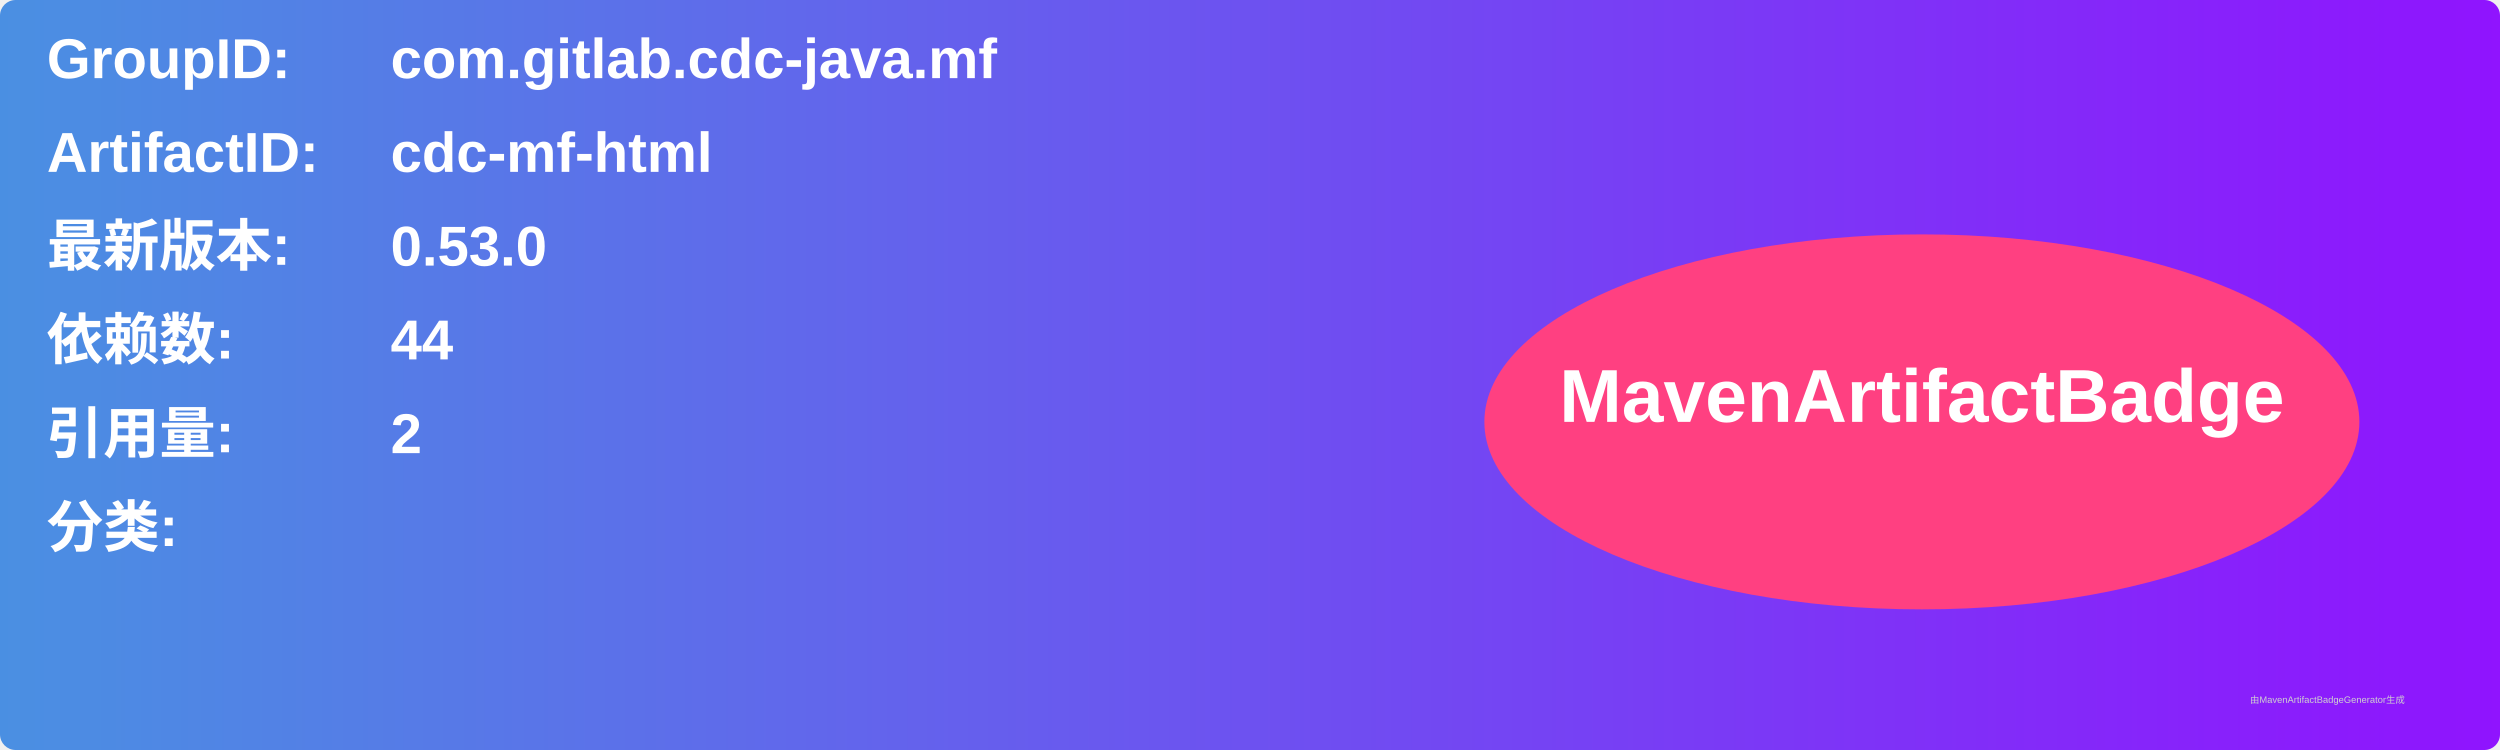
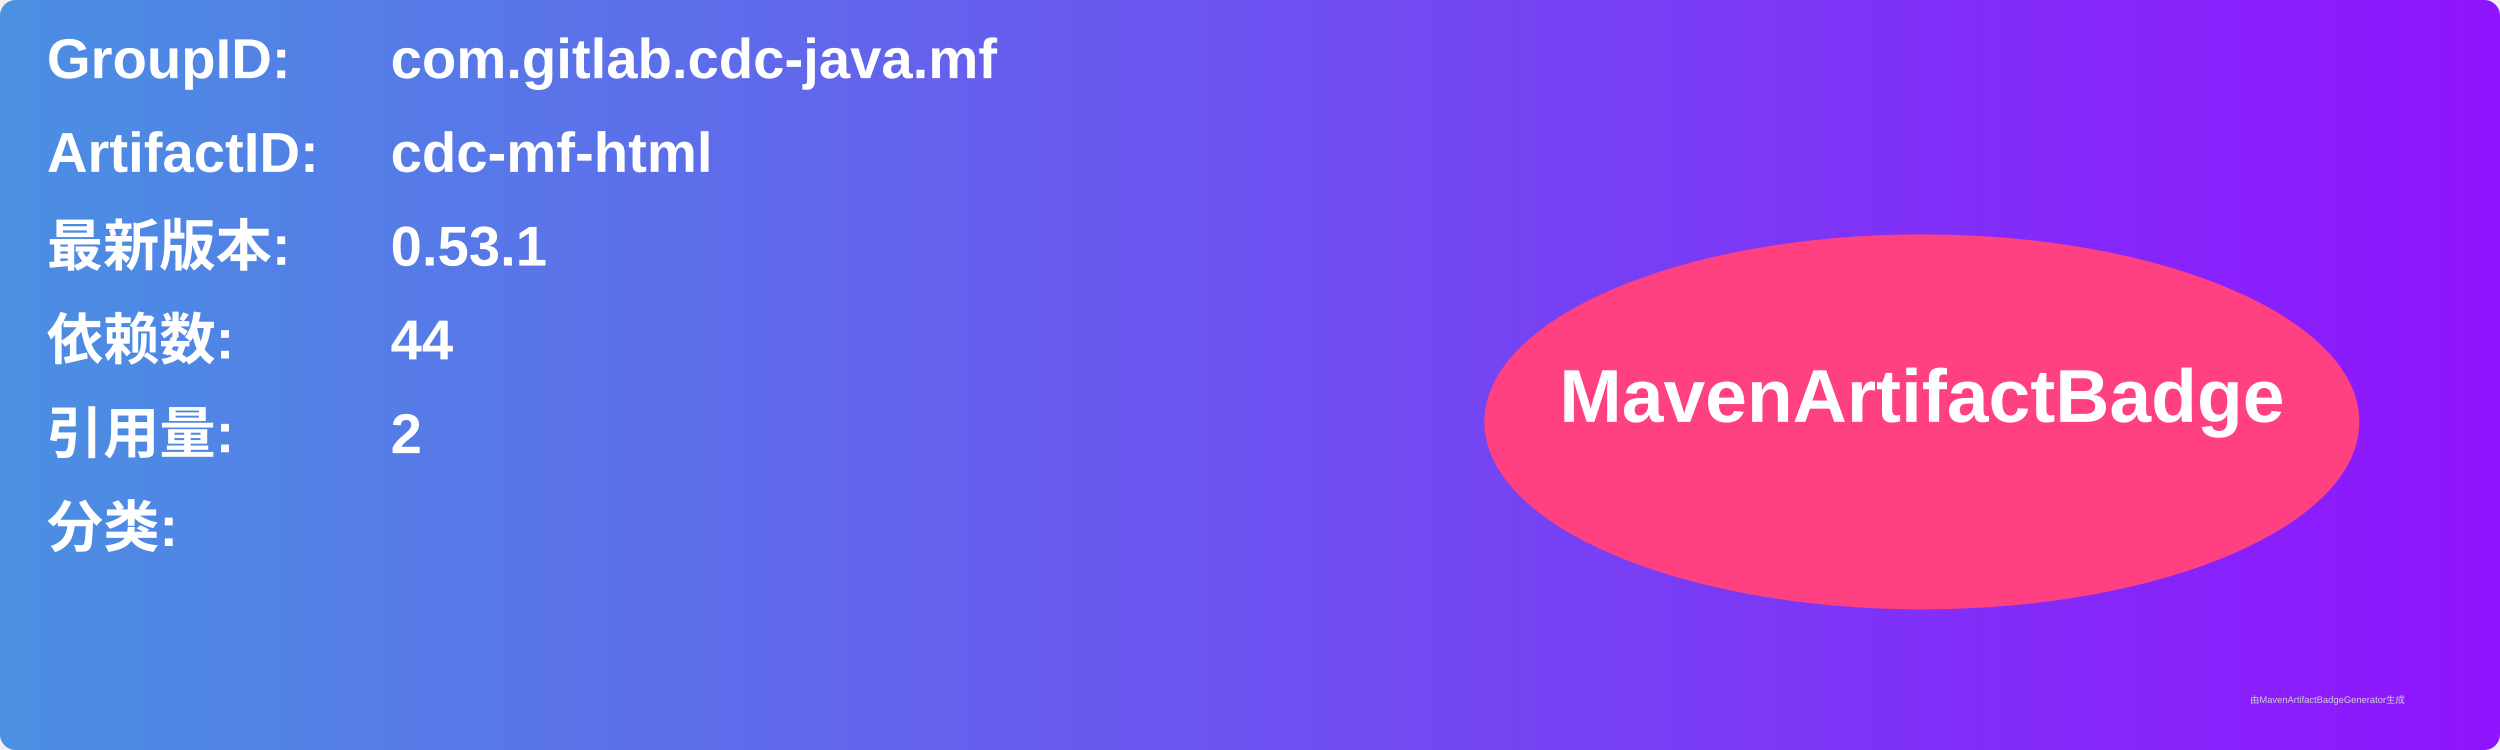
<svg xmlns="http://www.w3.org/2000/svg" width="800" height="240" viewBox="0 0 800 240">
  <linearGradient id="grad" x1="0%" y1="0%" x2="100%" y2="0%">
    <stop offset="0%" stop-color="#4a90e2" />
    <stop offset="100%" stop-color="#9013fe" />
  </linearGradient>
  <rect width="100%" height="100%" rx="5" ry="5" fill="url(#grad)" />
  <g transform="translate(15, 15)">
    <text x="0" y="10" font-family="Arial" font-size="18" fill="white" font-weight="bold" width="260">GroupID:</text>
    <text x="110" y="10" font-family="Arial" font-size="18" fill="white" font-weight="bold" width="460">com.gitlab.cdc-java.mf</text>
    <text x="0" y="40" font-family="Arial" font-size="18" fill="white" font-weight="bold" width="260">ArtifactID:</text>
    <text x="110" y="40" font-family="Arial" font-size="18" fill="white" font-weight="bold" width="460">cdc-mf-html</text>
    <text x="0" y="70" font-family="Arial" font-size="18" fill="white" font-weight="bold">最新版本:</text>
    <text x="110" y="70" font-family="Arial" font-size="18" fill="white" font-weight="bold">
-       <tspan font-weight="bold">0.53.0</tspan>
+       <tspan font-weight="bold">0.53.1</tspan>
    </text>
    <text x="0" y="100" font-family="Arial" font-size="18" fill="white" font-weight="bold">依赖数: </text>
    <text x="110" y="100" font-family="Arial" font-size="18" fill="white">
      <tspan font-weight="bold">44</tspan>
    </text>
    <text x="0" y="130" font-family="Arial" font-size="18" fill="white" font-weight="bold">引用量: </text>
    <text x="110" y="130" font-family="Arial" font-size="18" fill="white">
      <tspan font-weight="bold">2</tspan>
    </text>
    <text x="0" y="160" font-family="Arial" font-size="18" fill="white" font-weight="bold">分类:</text>
    <text x="10" y="190" font-family="Arial" font-size="10" fill="white">
      <tspan font-weight="bold" />
    </text>
    <ellipse cx="600" cy="120" rx="140" ry="60" fill="#ff4081" />
    <text x="600" y="120" text-anchor="middle" font-family="Arial" font-size="24" fill="white" font-weight="bold">MavenArtifactBadge</text>
  </g>
  <text x="720" y="225" font-family="Arial" font-size="3" fill="#d0d0d0">由MavenArtifactBadgeGenerator生成</text>
</svg>
